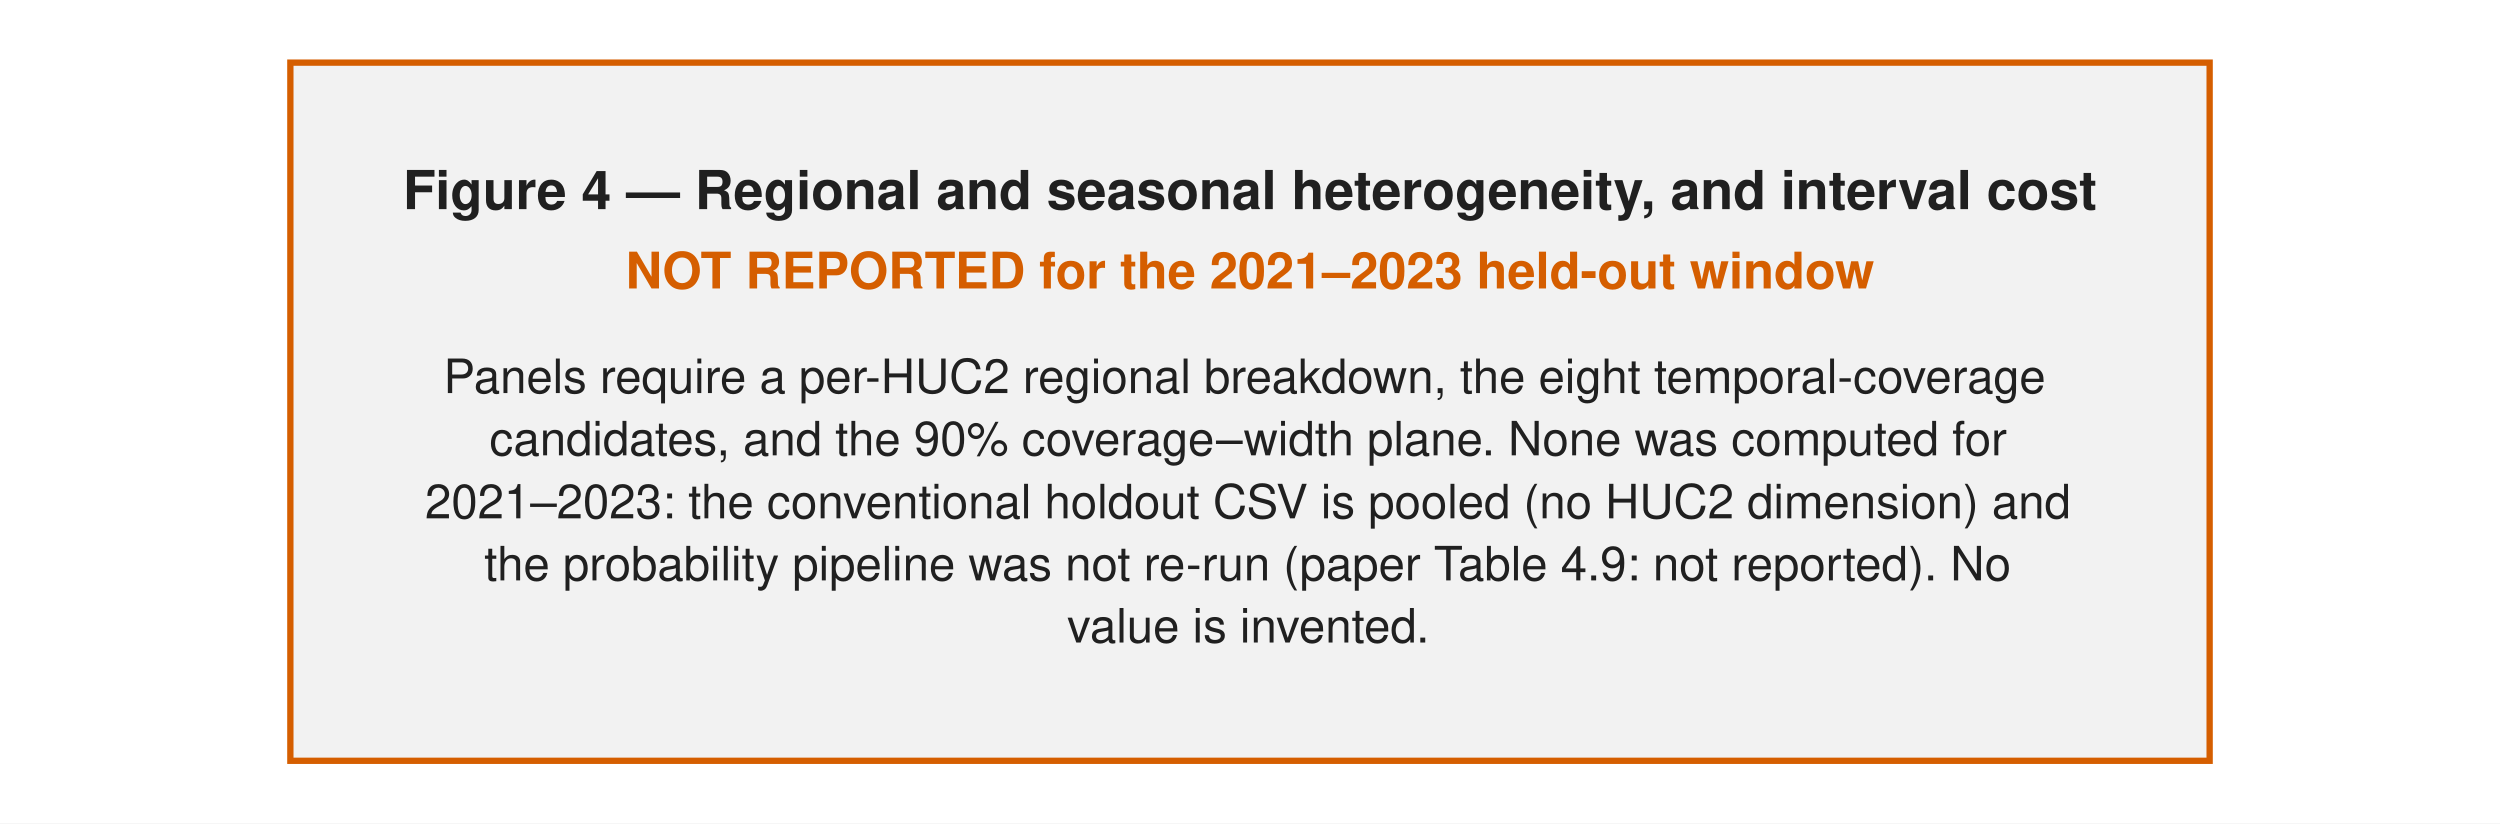
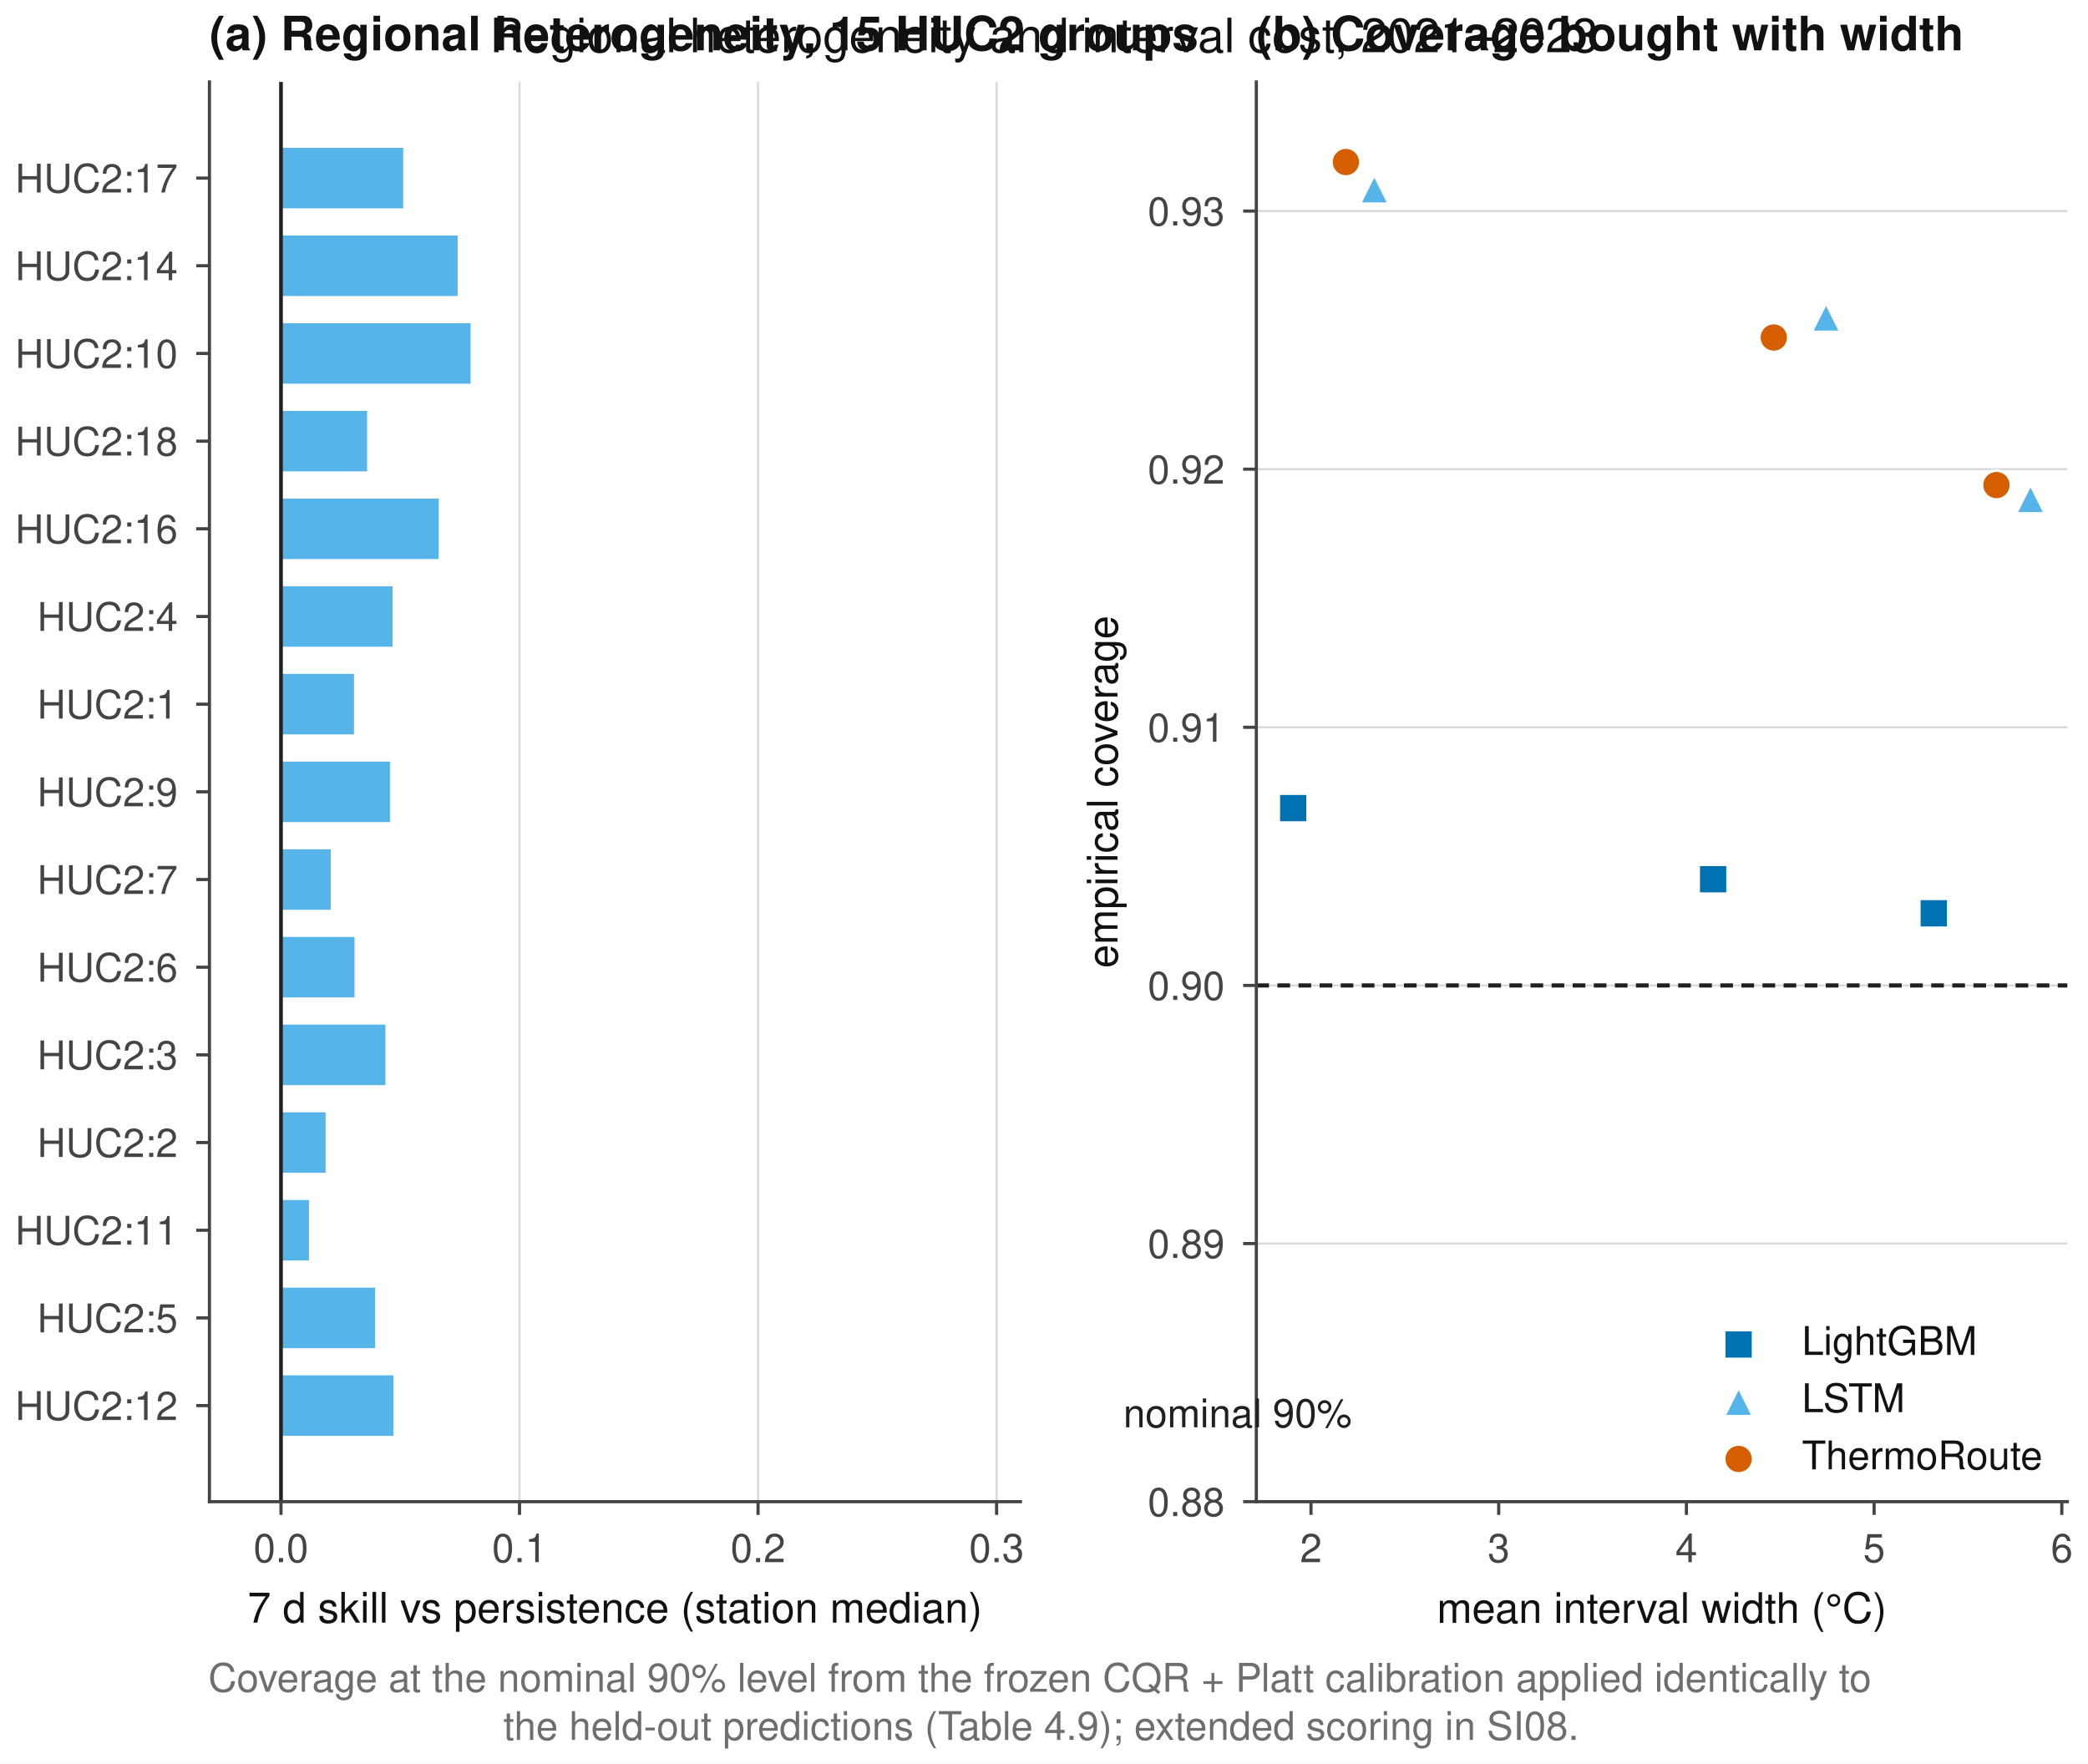
- <svg xmlns="http://www.w3.org/2000/svg" width="396pt" height="130.431pt" viewBox="0 0 396 130.431" version="1.1">
+ <svg xmlns="http://www.w3.org/2000/svg" xmlns:xlink="http://www.w3.org/1999/xlink" width="396pt" height="334.488pt" viewBox="0 0 396 334.488" version="1.1">
  <defs>
    <style type="text/css">*{stroke-linejoin: round; stroke-linecap: butt}</style>
  </defs>
  <g id="figure_1">
    <g id="patch_1">
-       <path d="M 0 130.431  L 396 130.431  L 396 0  L 0 0  z " style="fill: #ffffff" />
+       <path d="M 0 334.488  L 396 334.488  L 396 0  L 0 0  z " style="fill: #ffffff" />
    </g>
-     <g id="patch_2">
-       <path d="M 45.992 120.51  L 350.008 120.51  L 350.008 9.921  L 45.992 9.921  z " style="fill: #f2f2f2; stroke: #d55e00; stroke-linejoin: miter" />
+     <g id="axes_1">
+       <g id="patch_2">
+         <path d="M 39.719 284.793  L 193.53 284.793  L 193.53 15.548  L 39.719 15.548  z " style="fill: #ffffff" />
+       </g>
+       <g id="matplotlib.axis_1">
+         <g id="xtick_1">
+           <g id="line2d_1">
+             <path d="M 53.291 284.793  L 53.291 15.548  " clip-path="url(#pe7f0812ad0)" style="fill: none; stroke: #d9d9d9; stroke-width: 0.4; stroke-linecap: square" />
+           </g>
+           <g id="line2d_2">
+             <defs>
+               <path id="m3d9ff964de" d="M 0 0  L 0 2.5  " style="stroke: #444444; stroke-width: 0.6" />
+             </defs>
+             <g>
+               <use xlink:href="#m3d9ff964de" x="53.291" y="284.793" style="fill: #444444; stroke: #444444; stroke-width: 0.6" />
+             </g>
+           </g>
+           <g id="text_1">
+             <text style="fill: #444444; font: 7.5px 'Helvetica', 'Nimbus Sans', 'Arial', 'Liberation Sans', 'DejaVu Sans', sans-serif; text-anchor: middle" x="53.291" y="296.261" transform="rotate(-0 53.29066 296.2611)">0.0</text>
+           </g>
+         </g>
+         <g id="xtick_2">
+           <g id="line2d_3">
+             <path d="M 98.529 284.793  L 98.529 15.548  " clip-path="url(#pe7f0812ad0)" style="fill: none; stroke: #d9d9d9; stroke-width: 0.4; stroke-linecap: square" />
+           </g>
+           <g id="line2d_4">
+             <g>
+               <use xlink:href="#m3d9ff964de" x="98.529" y="284.793" style="fill: #444444; stroke: #444444; stroke-width: 0.6" />
+             </g>
+           </g>
+           <g id="text_2">
+             <text style="fill: #444444; font: 7.5px 'Helvetica', 'Nimbus Sans', 'Arial', 'Liberation Sans', 'DejaVu Sans', sans-serif; text-anchor: middle" x="98.529" y="296.261" transform="rotate(-0 98.5293 296.2611)">0.1</text>
+           </g>
+         </g>
+         <g id="xtick_3">
+           <g id="line2d_5">
+             <path d="M 143.768 284.793  L 143.768 15.548  " clip-path="url(#pe7f0812ad0)" style="fill: none; stroke: #d9d9d9; stroke-width: 0.4; stroke-linecap: square" />
+           </g>
+           <g id="line2d_6">
+             <g>
+               <use xlink:href="#m3d9ff964de" x="143.768" y="284.793" style="fill: #444444; stroke: #444444; stroke-width: 0.6" />
+             </g>
+           </g>
+           <g id="text_3">
+             <text style="fill: #444444; font: 7.5px 'Helvetica', 'Nimbus Sans', 'Arial', 'Liberation Sans', 'DejaVu Sans', sans-serif; text-anchor: middle" x="143.768" y="296.261" transform="rotate(-0 143.7679 296.2611)">0.2</text>
+           </g>
+         </g>
+         <g id="xtick_4">
+           <g id="line2d_7">
+             <path d="M 189.007 284.793  L 189.007 15.548  " clip-path="url(#pe7f0812ad0)" style="fill: none; stroke: #d9d9d9; stroke-width: 0.4; stroke-linecap: square" />
+           </g>
+           <g id="line2d_8">
+             <g>
+               <use xlink:href="#m3d9ff964de" x="189.007" y="284.793" style="fill: #444444; stroke: #444444; stroke-width: 0.6" />
+             </g>
+           </g>
+           <g id="text_4">
+             <text style="fill: #444444; font: 7.5px 'Helvetica', 'Nimbus Sans', 'Arial', 'Liberation Sans', 'DejaVu Sans', sans-serif; text-anchor: middle" x="189.007" y="296.261" transform="rotate(-0 189.0066 296.2611)">0.3</text>
+           </g>
+         </g>
+         <g id="text_5">
+           <text style="fill: #111111; font: 8px 'Helvetica', 'Nimbus Sans', 'Arial', 'Liberation Sans', 'DejaVu Sans', sans-serif; text-anchor: middle" x="116.625" y="307.728" transform="rotate(-0 116.6248 307.7284)">7 d skill vs persistence (station median)</text>
+         </g>
+       </g>
+       <g id="matplotlib.axis_2">
+         <g id="ytick_1">
+           <g id="line2d_9">
+             <defs>
+               <path id="m55d325d5a1" d="M 0 0  L -2.5 0  " style="stroke: #444444; stroke-width: 0.6" />
+             </defs>
+             <g>
+               <use xlink:href="#m55d325d5a1" x="39.719" y="266.569" style="fill: #444444; stroke: #444444; stroke-width: 0.6" />
+             </g>
+           </g>
+           <g id="text_6">
+             <text style="fill: #444444; font: 7.5px 'Helvetica', 'Nimbus Sans', 'Arial', 'Liberation Sans', 'DejaVu Sans', sans-serif; text-anchor: end" x="33.719" y="269.303" transform="rotate(-0 33.71906 269.3026)">HUC2:12</text>
+           </g>
+         </g>
+         <g id="ytick_2">
+           <g id="line2d_10">
+             <g>
+               <use xlink:href="#m55d325d5a1" x="39.719" y="249.94" style="fill: #444444; stroke: #444444; stroke-width: 0.6" />
+             </g>
+           </g>
+           <g id="text_7">
+             <text style="fill: #444444; font: 7.5px 'Helvetica', 'Nimbus Sans', 'Arial', 'Liberation Sans', 'DejaVu Sans', sans-serif; text-anchor: end" x="33.719" y="252.674" transform="rotate(-0 33.71906 252.6743)">HUC2:5</text>
+           </g>
+         </g>
+         <g id="ytick_3">
+           <g id="line2d_11">
+             <g>
+               <use xlink:href="#m55d325d5a1" x="39.719" y="233.312" style="fill: #444444; stroke: #444444; stroke-width: 0.6" />
+             </g>
+           </g>
+           <g id="text_8">
+             <text style="fill: #444444; font: 7.5px 'Helvetica', 'Nimbus Sans', 'Arial', 'Liberation Sans', 'DejaVu Sans', sans-serif; text-anchor: end" x="33.719" y="236.046" transform="rotate(-0 33.71906 236.0461)">HUC2:11</text>
+           </g>
+         </g>
+         <g id="ytick_4">
+           <g id="line2d_12">
+             <g>
+               <use xlink:href="#m55d325d5a1" x="39.719" y="216.684" style="fill: #444444; stroke: #444444; stroke-width: 0.6" />
+             </g>
+           </g>
+           <g id="text_9">
+             <text style="fill: #444444; font: 7.5px 'Helvetica', 'Nimbus Sans', 'Arial', 'Liberation Sans', 'DejaVu Sans', sans-serif; text-anchor: end" x="33.719" y="219.418" transform="rotate(-0 33.71906 219.4178)">HUC2:2</text>
+           </g>
+         </g>
+         <g id="ytick_5">
+           <g id="line2d_13">
+             <g>
+               <use xlink:href="#m55d325d5a1" x="39.719" y="200.056" style="fill: #444444; stroke: #444444; stroke-width: 0.6" />
+             </g>
+           </g>
+           <g id="text_10">
+             <text style="fill: #444444; font: 7.5px 'Helvetica', 'Nimbus Sans', 'Arial', 'Liberation Sans', 'DejaVu Sans', sans-serif; text-anchor: end" x="33.719" y="202.79" transform="rotate(-0 33.71906 202.7895)">HUC2:3</text>
+           </g>
+         </g>
+         <g id="ytick_6">
+           <g id="line2d_14">
+             <g>
+               <use xlink:href="#m55d325d5a1" x="39.719" y="183.427" style="fill: #444444; stroke: #444444; stroke-width: 0.6" />
+             </g>
+           </g>
+           <g id="text_11">
+             <text style="fill: #444444; font: 7.5px 'Helvetica', 'Nimbus Sans', 'Arial', 'Liberation Sans', 'DejaVu Sans', sans-serif; text-anchor: end" x="33.719" y="186.161" transform="rotate(-0 33.71906 186.1613)">HUC2:6</text>
+           </g>
+         </g>
+         <g id="ytick_7">
+           <g id="line2d_15">
+             <g>
+               <use xlink:href="#m55d325d5a1" x="39.719" y="166.799" style="fill: #444444; stroke: #444444; stroke-width: 0.6" />
+             </g>
+           </g>
+           <g id="text_12">
+             <text style="fill: #444444; font: 7.5px 'Helvetica', 'Nimbus Sans', 'Arial', 'Liberation Sans', 'DejaVu Sans', sans-serif; text-anchor: end" x="33.719" y="169.533" transform="rotate(-0 33.71906 169.533)">HUC2:7</text>
+           </g>
+         </g>
+         <g id="ytick_8">
+           <g id="line2d_16">
+             <g>
+               <use xlink:href="#m55d325d5a1" x="39.719" y="150.171" style="fill: #444444; stroke: #444444; stroke-width: 0.6" />
+             </g>
+           </g>
+           <g id="text_13">
+             <text style="fill: #444444; font: 7.5px 'Helvetica', 'Nimbus Sans', 'Arial', 'Liberation Sans', 'DejaVu Sans', sans-serif; text-anchor: end" x="33.719" y="152.905" transform="rotate(-0 33.71906 152.9048)">HUC2:9</text>
+           </g>
+         </g>
+         <g id="ytick_9">
+           <g id="line2d_17">
+             <g>
+               <use xlink:href="#m55d325d5a1" x="39.719" y="133.543" style="fill: #444444; stroke: #444444; stroke-width: 0.6" />
+             </g>
+           </g>
+           <g id="text_14">
+             <text style="fill: #444444; font: 7.5px 'Helvetica', 'Nimbus Sans', 'Arial', 'Liberation Sans', 'DejaVu Sans', sans-serif; text-anchor: end" x="33.719" y="136.277" transform="rotate(-0 33.71906 136.2765)">HUC2:1</text>
+           </g>
+         </g>
+         <g id="ytick_10">
+           <g id="line2d_18">
+             <g>
+               <use xlink:href="#m55d325d5a1" x="39.719" y="116.914" style="fill: #444444; stroke: #444444; stroke-width: 0.6" />
+             </g>
+           </g>
+           <g id="text_15">
+             <text style="fill: #444444; font: 7.5px 'Helvetica', 'Nimbus Sans', 'Arial', 'Liberation Sans', 'DejaVu Sans', sans-serif; text-anchor: end" x="33.719" y="119.648" transform="rotate(-0 33.71906 119.6483)">HUC2:4</text>
+           </g>
+         </g>
+         <g id="ytick_11">
+           <g id="line2d_19">
+             <g>
+               <use xlink:href="#m55d325d5a1" x="39.719" y="100.286" style="fill: #444444; stroke: #444444; stroke-width: 0.6" />
+             </g>
+           </g>
+           <g id="text_16">
+             <text style="fill: #444444; font: 7.5px 'Helvetica', 'Nimbus Sans', 'Arial', 'Liberation Sans', 'DejaVu Sans', sans-serif; text-anchor: end" x="33.719" y="103.02" transform="rotate(-0 33.71906 103.02)">HUC2:16</text>
+           </g>
+         </g>
+         <g id="ytick_12">
+           <g id="line2d_20">
+             <g>
+               <use xlink:href="#m55d325d5a1" x="39.719" y="83.658" style="fill: #444444; stroke: #444444; stroke-width: 0.6" />
+             </g>
+           </g>
+           <g id="text_17">
+             <text style="fill: #444444; font: 7.5px 'Helvetica', 'Nimbus Sans', 'Arial', 'Liberation Sans', 'DejaVu Sans', sans-serif; text-anchor: end" x="33.719" y="86.392" transform="rotate(-0 33.71906 86.39176)">HUC2:18</text>
+           </g>
+         </g>
+         <g id="ytick_13">
+           <g id="line2d_21">
+             <g>
+               <use xlink:href="#m55d325d5a1" x="39.719" y="67.03" style="fill: #444444; stroke: #444444; stroke-width: 0.6" />
+             </g>
+           </g>
+           <g id="text_18">
+             <text style="fill: #444444; font: 7.5px 'Helvetica', 'Nimbus Sans', 'Arial', 'Liberation Sans', 'DejaVu Sans', sans-serif; text-anchor: end" x="33.719" y="69.764" transform="rotate(-0 33.71906 69.7635)">HUC2:10</text>
+           </g>
+         </g>
+         <g id="ytick_14">
+           <g id="line2d_22">
+             <g>
+               <use xlink:href="#m55d325d5a1" x="39.719" y="50.401" style="fill: #444444; stroke: #444444; stroke-width: 0.6" />
+             </g>
+           </g>
+           <g id="text_19">
+             <text style="fill: #444444; font: 7.5px 'Helvetica', 'Nimbus Sans', 'Arial', 'Liberation Sans', 'DejaVu Sans', sans-serif; text-anchor: end" x="33.719" y="53.135" transform="rotate(-0 33.71906 53.13524)">HUC2:14</text>
+           </g>
+         </g>
+         <g id="ytick_15">
+           <g id="line2d_23">
+             <g>
+               <use xlink:href="#m55d325d5a1" x="39.719" y="33.773" style="fill: #444444; stroke: #444444; stroke-width: 0.6" />
+             </g>
+           </g>
+           <g id="text_20">
+             <text style="fill: #444444; font: 7.5px 'Helvetica', 'Nimbus Sans', 'Arial', 'Liberation Sans', 'DejaVu Sans', sans-serif; text-anchor: end" x="33.719" y="36.507" transform="rotate(-0 33.71906 36.50699)">HUC2:17</text>
+           </g>
+         </g>
+       </g>
+       <g id="patch_3">
+         <path d="M 53.291 272.555  L 74.85 272.555  L 74.85 260.582  L 53.291 260.582  z " clip-path="url(#pe7f0812ad0)" style="fill: #56b4e9; stroke: #ffffff; stroke-width: 0.5; stroke-linejoin: miter" />
+       </g>
+       <g id="patch_4">
+         <path d="M 53.291 255.926  L 71.374 255.926  L 71.374 243.954  L 53.291 243.954  z " clip-path="url(#pe7f0812ad0)" style="fill: #56b4e9; stroke: #ffffff; stroke-width: 0.5; stroke-linejoin: miter" />
+       </g>
+       <g id="patch_5">
+         <path d="M 53.291 239.298  L 58.845 239.298  L 58.845 227.326  L 53.291 227.326  z " clip-path="url(#pe7f0812ad0)" style="fill: #56b4e9; stroke: #ffffff; stroke-width: 0.5; stroke-linejoin: miter" />
+       </g>
+       <g id="patch_6">
+         <path d="M 53.291 222.67  L 61.999 222.67  L 61.999 210.698  L 53.291 210.698  z " clip-path="url(#pe7f0812ad0)" style="fill: #56b4e9; stroke: #ffffff; stroke-width: 0.5; stroke-linejoin: miter" />
+       </g>
+       <g id="patch_7">
+         <path d="M 53.291 206.042  L 73.343 206.042  L 73.343 194.069  L 53.291 194.069  z " clip-path="url(#pe7f0812ad0)" style="fill: #56b4e9; stroke: #ffffff; stroke-width: 0.5; stroke-linejoin: miter" />
+       </g>
+       <g id="patch_8">
+         <path d="M 53.291 189.413  L 67.488 189.413  L 67.488 177.441  L 53.291 177.441  z " clip-path="url(#pe7f0812ad0)" style="fill: #56b4e9; stroke: #ffffff; stroke-width: 0.5; stroke-linejoin: miter" />
+       </g>
+       <g id="patch_9">
+         <path d="M 53.291 172.785  L 62.975 172.785  L 62.975 160.813  L 53.291 160.813  z " clip-path="url(#pe7f0812ad0)" style="fill: #56b4e9; stroke: #ffffff; stroke-width: 0.5; stroke-linejoin: miter" />
+       </g>
+       <g id="patch_10">
+         <path d="M 53.291 156.157  L 74.204 156.157  L 74.204 144.185  L 53.291 144.185  z " clip-path="url(#pe7f0812ad0)" style="fill: #56b4e9; stroke: #ffffff; stroke-width: 0.5; stroke-linejoin: miter" />
+       </g>
+       <g id="patch_11">
+         <path d="M 53.291 139.529  L 67.387 139.529  L 67.387 127.556  L 53.291 127.556  z " clip-path="url(#pe7f0812ad0)" style="fill: #56b4e9; stroke: #ffffff; stroke-width: 0.5; stroke-linejoin: miter" />
+       </g>
+       <g id="patch_12">
+         <path d="M 53.291 122.9  L 74.702 122.9  L 74.702 110.928  L 53.291 110.928  z " clip-path="url(#pe7f0812ad0)" style="fill: #56b4e9; stroke: #ffffff; stroke-width: 0.5; stroke-linejoin: miter" />
+       </g>
+       <g id="patch_13">
+         <path d="M 53.291 106.272  L 83.449 106.272  L 83.449 94.3  L 53.291 94.3  z " clip-path="url(#pe7f0812ad0)" style="fill: #56b4e9; stroke: #ffffff; stroke-width: 0.5; stroke-linejoin: miter" />
+       </g>
+       <g id="patch_14">
+         <path d="M 53.291 89.644  L 69.87 89.644  L 69.87 77.672  L 53.291 77.672  z " clip-path="url(#pe7f0812ad0)" style="fill: #56b4e9; stroke: #ffffff; stroke-width: 0.5; stroke-linejoin: miter" />
+       </g>
+       <g id="patch_15">
+         <path d="M 53.291 73.016  L 89.499 73.016  L 89.499 61.043  L 53.291 61.043  z " clip-path="url(#pe7f0812ad0)" style="fill: #56b4e9; stroke: #ffffff; stroke-width: 0.5; stroke-linejoin: miter" />
+       </g>
+       <g id="patch_16">
+         <path d="M 53.291 56.387  L 87.043 56.387  L 87.043 44.415  L 53.291 44.415  z " clip-path="url(#pe7f0812ad0)" style="fill: #56b4e9; stroke: #ffffff; stroke-width: 0.5; stroke-linejoin: miter" />
+       </g>
+       <g id="patch_17">
+         <path d="M 53.291 39.759  L 76.713 39.759  L 76.713 27.787  L 53.291 27.787  z " clip-path="url(#pe7f0812ad0)" style="fill: #56b4e9; stroke: #ffffff; stroke-width: 0.5; stroke-linejoin: miter" />
+       </g>
+       <g id="line2d_24">
+         <path d="M 53.291 284.793  L 53.291 15.548  " clip-path="url(#pe7f0812ad0)" style="fill: none; stroke: #202020; stroke-width: 0.7; stroke-linecap: square" />
+       </g>
+       <g id="patch_18">
+         <path d="M 39.719 284.793  L 39.719 15.548  " style="fill: none; stroke: #444444; stroke-width: 0.6; stroke-linejoin: miter; stroke-linecap: square" />
+       </g>
+       <g id="patch_19">
+         <path d="M 39.719 284.793  L 193.53 284.793  " style="fill: none; stroke: #444444; stroke-width: 0.6; stroke-linejoin: miter; stroke-linecap: square" />
+       </g>
+       <g id="text_21">
+         <text style="fill: #111111; font: 700 9px 'Helvetica', 'Nimbus Sans', 'Arial', 'Liberation Sans', 'DejaVu Sans', sans-serif; text-anchor: start" x="39.719" y="9.548" transform="rotate(-0 39.71906 9.548437)">(a) Regional heterogeneity, 15 HUC2 groups</text>
+       </g>
    </g>
-     <g id="text_1">
-       <text style="fill: #202020; font: 700 8.5px 'Helvetica', 'Nimbus Sans', 'Arial', 'Liberation Sans', 'DejaVu Sans', sans-serif; text-anchor: middle" x="198" y="33.126" transform="rotate(-0 198 33.12617)">Figure 4 — Regional and seasonal heterogeneity, and interval cost</text>
+     <g id="axes_2">
+       <g id="patch_20">
+         <path d="M 238.268 284.793  L 392.08 284.793  L 392.08 15.548  L 238.268 15.548  z " style="fill: #ffffff" />
+       </g>
+       <g id="matplotlib.axis_3">
+         <g id="xtick_5">
+           <g id="line2d_25">
+             <g>
+               <use xlink:href="#m3d9ff964de" x="248.637" y="284.793" style="fill: #444444; stroke: #444444; stroke-width: 0.6" />
+             </g>
+           </g>
+           <g id="text_22">
+             <text style="fill: #444444; font: 7.5px 'Helvetica', 'Nimbus Sans', 'Arial', 'Liberation Sans', 'DejaVu Sans', sans-serif; text-anchor: middle" x="248.637" y="296.261" transform="rotate(-0 248.6375 296.2611)">2</text>
+           </g>
+         </g>
+         <g id="xtick_6">
+           <g id="line2d_26">
+             <g>
+               <use xlink:href="#m3d9ff964de" x="284.237" y="284.793" style="fill: #444444; stroke: #444444; stroke-width: 0.6" />
+             </g>
+           </g>
+           <g id="text_23">
+             <text style="fill: #444444; font: 7.5px 'Helvetica', 'Nimbus Sans', 'Arial', 'Liberation Sans', 'DejaVu Sans', sans-serif; text-anchor: middle" x="284.237" y="296.261" transform="rotate(-0 284.2369 296.2611)">3</text>
+           </g>
+         </g>
+         <g id="xtick_7">
+           <g id="line2d_27">
+             <g>
+               <use xlink:href="#m3d9ff964de" x="319.836" y="284.793" style="fill: #444444; stroke: #444444; stroke-width: 0.6" />
+             </g>
+           </g>
+           <g id="text_24">
+             <text style="fill: #444444; font: 7.5px 'Helvetica', 'Nimbus Sans', 'Arial', 'Liberation Sans', 'DejaVu Sans', sans-serif; text-anchor: middle" x="319.836" y="296.261" transform="rotate(-0 319.8363 296.2611)">4</text>
+           </g>
+         </g>
+         <g id="xtick_8">
+           <g id="line2d_28">
+             <g>
+               <use xlink:href="#m3d9ff964de" x="355.436" y="284.793" style="fill: #444444; stroke: #444444; stroke-width: 0.6" />
+             </g>
+           </g>
+           <g id="text_25">
+             <text style="fill: #444444; font: 7.5px 'Helvetica', 'Nimbus Sans', 'Arial', 'Liberation Sans', 'DejaVu Sans', sans-serif; text-anchor: middle" x="355.436" y="296.261" transform="rotate(-0 355.4358 296.2611)">5</text>
+           </g>
+         </g>
+         <g id="xtick_9">
+           <g id="line2d_29">
+             <g>
+               <use xlink:href="#m3d9ff964de" x="391.035" y="284.793" style="fill: #444444; stroke: #444444; stroke-width: 0.6" />
+             </g>
+           </g>
+           <g id="text_26">
+             <text style="fill: #444444; font: 7.5px 'Helvetica', 'Nimbus Sans', 'Arial', 'Liberation Sans', 'DejaVu Sans', sans-serif; text-anchor: middle" x="391.035" y="296.261" transform="rotate(-0 391.0352 296.2611)">6</text>
+           </g>
+         </g>
+         <g id="text_27">
+           <text style="fill: #111111; font: 8px 'Helvetica', 'Nimbus Sans', 'Arial', 'Liberation Sans', 'DejaVu Sans', sans-serif; text-anchor: middle" x="315.174" y="307.776" transform="rotate(-0 315.1738 307.7759)">mean interval width (°C)</text>
+         </g>
+       </g>
+       <g id="matplotlib.axis_4">
+         <g id="ytick_16">
+           <g id="line2d_30">
+             <path d="M 238.268 284.793  L 392.08 284.793  " clip-path="url(#p2e92c4ef35)" style="fill: none; stroke: #d9d9d9; stroke-width: 0.4; stroke-linecap: square" />
+           </g>
+           <g id="line2d_31">
+             <g>
+               <use xlink:href="#m55d325d5a1" x="238.268" y="284.793" style="fill: #444444; stroke: #444444; stroke-width: 0.6" />
+             </g>
+           </g>
+           <g id="text_28">
+             <text style="fill: #444444; font: 7.5px 'Helvetica', 'Nimbus Sans', 'Arial', 'Liberation Sans', 'DejaVu Sans', sans-serif; text-anchor: end" x="232.268" y="287.527" transform="rotate(-0 232.2681 287.5271)">0.88</text>
+           </g>
+         </g>
+         <g id="ytick_17">
+           <g id="line2d_32">
+             <path d="M 238.268 235.84  L 392.08 235.84  " clip-path="url(#p2e92c4ef35)" style="fill: none; stroke: #d9d9d9; stroke-width: 0.4; stroke-linecap: square" />
+           </g>
+           <g id="line2d_33">
+             <g>
+               <use xlink:href="#m55d325d5a1" x="238.268" y="235.84" style="fill: #444444; stroke: #444444; stroke-width: 0.6" />
+             </g>
+           </g>
+           <g id="text_29">
+             <text style="fill: #444444; font: 7.5px 'Helvetica', 'Nimbus Sans', 'Arial', 'Liberation Sans', 'DejaVu Sans', sans-serif; text-anchor: end" x="232.268" y="238.574" transform="rotate(-0 232.2681 238.5736)">0.89</text>
+           </g>
+         </g>
+         <g id="ytick_18">
+           <g id="line2d_34">
+             <path d="M 238.268 186.886  L 392.08 186.886  " clip-path="url(#p2e92c4ef35)" style="fill: none; stroke: #d9d9d9; stroke-width: 0.4; stroke-linecap: square" />
+           </g>
+           <g id="line2d_35">
+             <g>
+               <use xlink:href="#m55d325d5a1" x="238.268" y="186.886" style="fill: #444444; stroke: #444444; stroke-width: 0.6" />
+             </g>
+           </g>
+           <g id="text_30">
+             <text style="fill: #444444; font: 7.5px 'Helvetica', 'Nimbus Sans', 'Arial', 'Liberation Sans', 'DejaVu Sans', sans-serif; text-anchor: end" x="232.268" y="189.62" transform="rotate(-0 232.2681 189.62)">0.90</text>
+           </g>
+         </g>
+         <g id="ytick_19">
+           <g id="line2d_36">
+             <path d="M 238.268 137.932  L 392.08 137.932  " clip-path="url(#p2e92c4ef35)" style="fill: none; stroke: #d9d9d9; stroke-width: 0.4; stroke-linecap: square" />
+           </g>
+           <g id="line2d_37">
+             <g>
+               <use xlink:href="#m55d325d5a1" x="238.268" y="137.932" style="fill: #444444; stroke: #444444; stroke-width: 0.6" />
+             </g>
+           </g>
+           <g id="text_31">
+             <text style="fill: #444444; font: 7.5px 'Helvetica', 'Nimbus Sans', 'Arial', 'Liberation Sans', 'DejaVu Sans', sans-serif; text-anchor: end" x="232.268" y="140.666" transform="rotate(-0 232.2681 140.6664)">0.91</text>
+           </g>
+         </g>
+         <g id="ytick_20">
+           <g id="line2d_38">
+             <path d="M 238.268 88.979  L 392.08 88.979  " clip-path="url(#p2e92c4ef35)" style="fill: none; stroke: #d9d9d9; stroke-width: 0.4; stroke-linecap: square" />
+           </g>
+           <g id="line2d_39">
+             <g>
+               <use xlink:href="#m55d325d5a1" x="238.268" y="88.979" style="fill: #444444; stroke: #444444; stroke-width: 0.6" />
+             </g>
+           </g>
+           <g id="text_32">
+             <text style="fill: #444444; font: 7.5px 'Helvetica', 'Nimbus Sans', 'Arial', 'Liberation Sans', 'DejaVu Sans', sans-serif; text-anchor: end" x="232.268" y="91.713" transform="rotate(-0 232.2681 91.7128)">0.92</text>
+           </g>
+         </g>
+         <g id="ytick_21">
+           <g id="line2d_40">
+             <path d="M 238.268 40.025  L 392.08 40.025  " clip-path="url(#p2e92c4ef35)" style="fill: none; stroke: #d9d9d9; stroke-width: 0.4; stroke-linecap: square" />
+           </g>
+           <g id="line2d_41">
+             <g>
+               <use xlink:href="#m55d325d5a1" x="238.268" y="40.025" style="fill: #444444; stroke: #444444; stroke-width: 0.6" />
+             </g>
+           </g>
+           <g id="text_33">
+             <text style="fill: #444444; font: 7.5px 'Helvetica', 'Nimbus Sans', 'Arial', 'Liberation Sans', 'DejaVu Sans', sans-serif; text-anchor: end" x="232.268" y="42.759" transform="rotate(-0 232.2681 42.75921)">0.93</text>
+           </g>
+         </g>
+         <g id="text_34">
+           <text style="fill: #111111; font: 8px 'Helvetica', 'Nimbus Sans', 'Arial', 'Liberation Sans', 'DejaVu Sans', sans-serif; text-anchor: middle" x="211.931" y="150.171" transform="rotate(-90 211.931 150.1708)">empirical coverage</text>
+         </g>
+       </g>
+       <g id="line2d_42">
+         <path d="M 238.268 186.886  L 392.08 186.886  " clip-path="url(#p2e92c4ef35)" style="fill: none; stroke-dasharray: 2.4,1.6; stroke-dashoffset: 0; stroke: #202020; stroke-width: 0.8" />
+       </g>
+       <g id="patch_21">
+         <path d="M 238.268 284.793  L 238.268 15.548  " style="fill: none; stroke: #444444; stroke-width: 0.6; stroke-linejoin: miter; stroke-linecap: square" />
+       </g>
+       <g id="patch_22">
+         <path d="M 238.268 284.793  L 392.08 284.793  " style="fill: none; stroke: #444444; stroke-width: 0.6; stroke-linejoin: miter; stroke-linecap: square" />
+       </g>
+       <g id="PathCollection_1">
+         <defs>
+           <path id="m1e4cdee52c" d="M -2.739 2.739  L 2.739 2.739  L 2.739 -2.739  L -2.739 -2.739  z " style="stroke: #ffffff; stroke-width: 0.5" />
+         </defs>
+         <g clip-path="url(#p2e92c4ef35)">
+           <use xlink:href="#m1e4cdee52c" x="245.26" y="153.255" style="fill: #0072b2; stroke: #ffffff; stroke-width: 0.5" />
+           <use xlink:href="#m1e4cdee52c" x="324.899" y="166.741" style="fill: #0072b2; stroke: #ffffff; stroke-width: 0.5" />
+           <use xlink:href="#m1e4cdee52c" x="366.745" y="173.205" style="fill: #0072b2; stroke: #ffffff; stroke-width: 0.5" />
+         </g>
+       </g>
+       <g id="PathCollection_2">
+         <defs>
+           <path id="m2215979707" d="M 0 -2.739  L -2.739 2.739  L 2.739 2.739  z " style="stroke: #ffffff; stroke-width: 0.5" />
+         </defs>
+         <g clip-path="url(#p2e92c4ef35)">
+           <use xlink:href="#m2215979707" x="260.643" y="35.896" style="fill: #56b4e9; stroke: #ffffff; stroke-width: 0.5" />
+           <use xlink:href="#m2215979707" x="346.317" y="60.204" style="fill: #56b4e9; stroke: #ffffff; stroke-width: 0.5" />
+           <use xlink:href="#m2215979707" x="385.088" y="94.631" style="fill: #56b4e9; stroke: #ffffff; stroke-width: 0.5" />
+         </g>
+       </g>
+       <g id="PathCollection_3">
+         <defs>
+           <path id="macc76be7fb" d="M 0 2.739  C 0.726 2.739 1.423 2.45 1.936 1.936  C 2.45 1.423 2.739 0.726 2.739 0  C 2.739 -0.726 2.45 -1.423 1.936 -1.936  C 1.423 -2.45 0.726 -2.739 0 -2.739  C -0.726 -2.739 -1.423 -2.45 -1.936 -1.936  C -2.45 -1.423 -2.739 -0.726 -2.739 0  C -2.739 0.726 -2.45 1.423 -1.936 1.936  C -1.423 2.45 -0.726 2.739 0 2.739  z " style="stroke: #ffffff; stroke-width: 0.5" />
+         </defs>
+         <g clip-path="url(#p2e92c4ef35)">
+           <use xlink:href="#macc76be7fb" x="255.257" y="30.735" style="fill: #d55e00; stroke: #ffffff; stroke-width: 0.5" />
+           <use xlink:href="#macc76be7fb" x="336.406" y="64.009" style="fill: #d55e00; stroke: #ffffff; stroke-width: 0.5" />
+           <use xlink:href="#macc76be7fb" x="378.63" y="91.991" style="fill: #d55e00; stroke: #ffffff; stroke-width: 0.5" />
+         </g>
+       </g>
+       <g id="text_35">
+         <text style="fill: #202020; font: 7.5px 'Helvetica', 'Nimbus Sans', 'Arial', 'Liberation Sans', 'DejaVu Sans', sans-serif; text-anchor: start" x="213.038" y="270.68" transform="rotate(-0 213.038 270.6797)">nominal 90%</text>
+       </g>
+       <g id="text_36">
+         <text style="fill: #111111; font: 700 9px 'Helvetica', 'Nimbus Sans', 'Arial', 'Liberation Sans', 'DejaVu Sans', sans-serif; text-anchor: start" x="238.268" y="9.548" transform="rotate(-0 238.2681 9.548437)">(b) Coverage bought with width</text>
+       </g>
+       <g id="legend_1">
+         <g id="PathCollection_4">
+           <g>
+             <use xlink:href="#m1e4cdee52c" x="329.736" y="254.984" style="fill: #0072b2; stroke: #ffffff; stroke-width: 0.5" />
+           </g>
+         </g>
+         <g id="text_37">
+           <text style="fill: #111111; font: 7.5px 'Helvetica', 'Nimbus Sans', 'Arial', 'Liberation Sans', 'DejaVu Sans', sans-serif; text-anchor: start" x="341.736" y="256.953" transform="rotate(-0 341.7358 256.9529)">LightGBM</text>
+         </g>
+         <g id="PathCollection_5">
+           <g>
+             <use xlink:href="#m2215979707" x="329.736" y="265.837" style="fill: #56b4e9; stroke: #ffffff; stroke-width: 0.5" />
+           </g>
+         </g>
+         <g id="text_38">
+           <text style="fill: #111111; font: 7.5px 'Helvetica', 'Nimbus Sans', 'Arial', 'Liberation Sans', 'DejaVu Sans', sans-serif; text-anchor: start" x="341.736" y="267.806" transform="rotate(-0 341.7358 267.8057)">LSTM</text>
+         </g>
+         <g id="PathCollection_6">
+           <g>
+             <use xlink:href="#macc76be7fb" x="329.736" y="276.69" style="fill: #d55e00; stroke: #ffffff; stroke-width: 0.5" />
+           </g>
+         </g>
+         <g id="text_39">
+           <text style="fill: #111111; font: 7.5px 'Helvetica', 'Nimbus Sans', 'Arial', 'Liberation Sans', 'DejaVu Sans', sans-serif; text-anchor: start" x="341.736" y="278.658" transform="rotate(-0 341.7358 278.6584)">ThermoRoute</text>
+         </g>
+       </g>
    </g>
-     <g id="text_2">
-       <text style="fill: #d55e00; font: 700 8px 'Helvetica', 'Nimbus Sans', 'Arial', 'Liberation Sans', 'DejaVu Sans', sans-serif; text-anchor: middle" x="198" y="45.697" transform="rotate(-0 198 45.69707)">NOT REPORTED for the 2021–2023 held-out window</text>
+     <g id="text_40">
+       <text style="fill: #111111; font: 9px 'Helvetica', 'Nimbus Sans', 'Arial', 'Liberation Sans', 'DejaVu Sans', sans-serif; text-anchor: middle" x="198" y="9.906" transform="rotate(-0 198 9.906444)">Regional heterogeneity and interval cost, 2021–2023</text>
    </g>
-     <g id="text_3">
-       <text style="fill: #202020; font: 7.5px 'Helvetica', 'Nimbus Sans', 'Arial', 'Liberation Sans', 'DejaVu Sans', sans-serif" transform="translate(70.25098 62.25939)">Panels require a per-HUC2 regional breakdown, the eight temporal-coverage</text>
-       <text style="fill: #202020; font: 7.5px 'Helvetica', 'Nimbus Sans', 'Arial', 'Liberation Sans', 'DejaVu Sans', sans-serif" transform="translate(77.52949 72.12951)">candidates, and the 90% coverage–width plane. None was computed for</text>
-       <text style="fill: #202020; font: 7.5px 'Helvetica', 'Nimbus Sans', 'Arial', 'Liberation Sans', 'DejaVu Sans', sans-serif" transform="translate(67.31836 82.09982)">2021–2023: the conventional holdout CSV is pooled (no HUC2 dimension) and</text>
-       <text style="fill: #202020; font: 7.5px 'Helvetica', 'Nimbus Sans', 'Arial', 'Liberation Sans', 'DejaVu Sans', sans-serif" transform="translate(76.70566 91.93654)">the probability pipeline was not re-run (paper Table 4.9: not reported). No</text>
-       <text style="fill: #202020; font: 7.5px 'Helvetica', 'Nimbus Sans', 'Arial', 'Liberation Sans', 'DejaVu Sans', sans-serif" transform="translate(169.0295 101.7733)">value is invented.</text>
+     <g id="text_41">
+       <text style="fill: #6e6e6e; font: 7.5px 'Helvetica', 'Nimbus Sans', 'Arial', 'Liberation Sans', 'DejaVu Sans', sans-serif" transform="translate(39.50508 320.8367)">Coverage at the nominal 90% level from the frozen CQR + Platt calibration applied identically to</text>
+       <text style="fill: #6e6e6e; font: 7.5px 'Helvetica', 'Nimbus Sans', 'Arial', 'Liberation Sans', 'DejaVu Sans', sans-serif" transform="translate(95.45742 329.9734)">the held-out predictions (Table 4.9); extended scoring in SI08.</text>
    </g>
  </g>
+   <defs>
+     <clipPath id="pe7f0812ad0">
+       <rect x="39.719" y="15.548" width="153.811" height="269.245" />
+     </clipPath>
+     <clipPath id="p2e92c4ef35">
+       <rect x="238.268" y="15.548" width="153.811" height="269.245" />
+     </clipPath>
+   </defs>
</svg>
